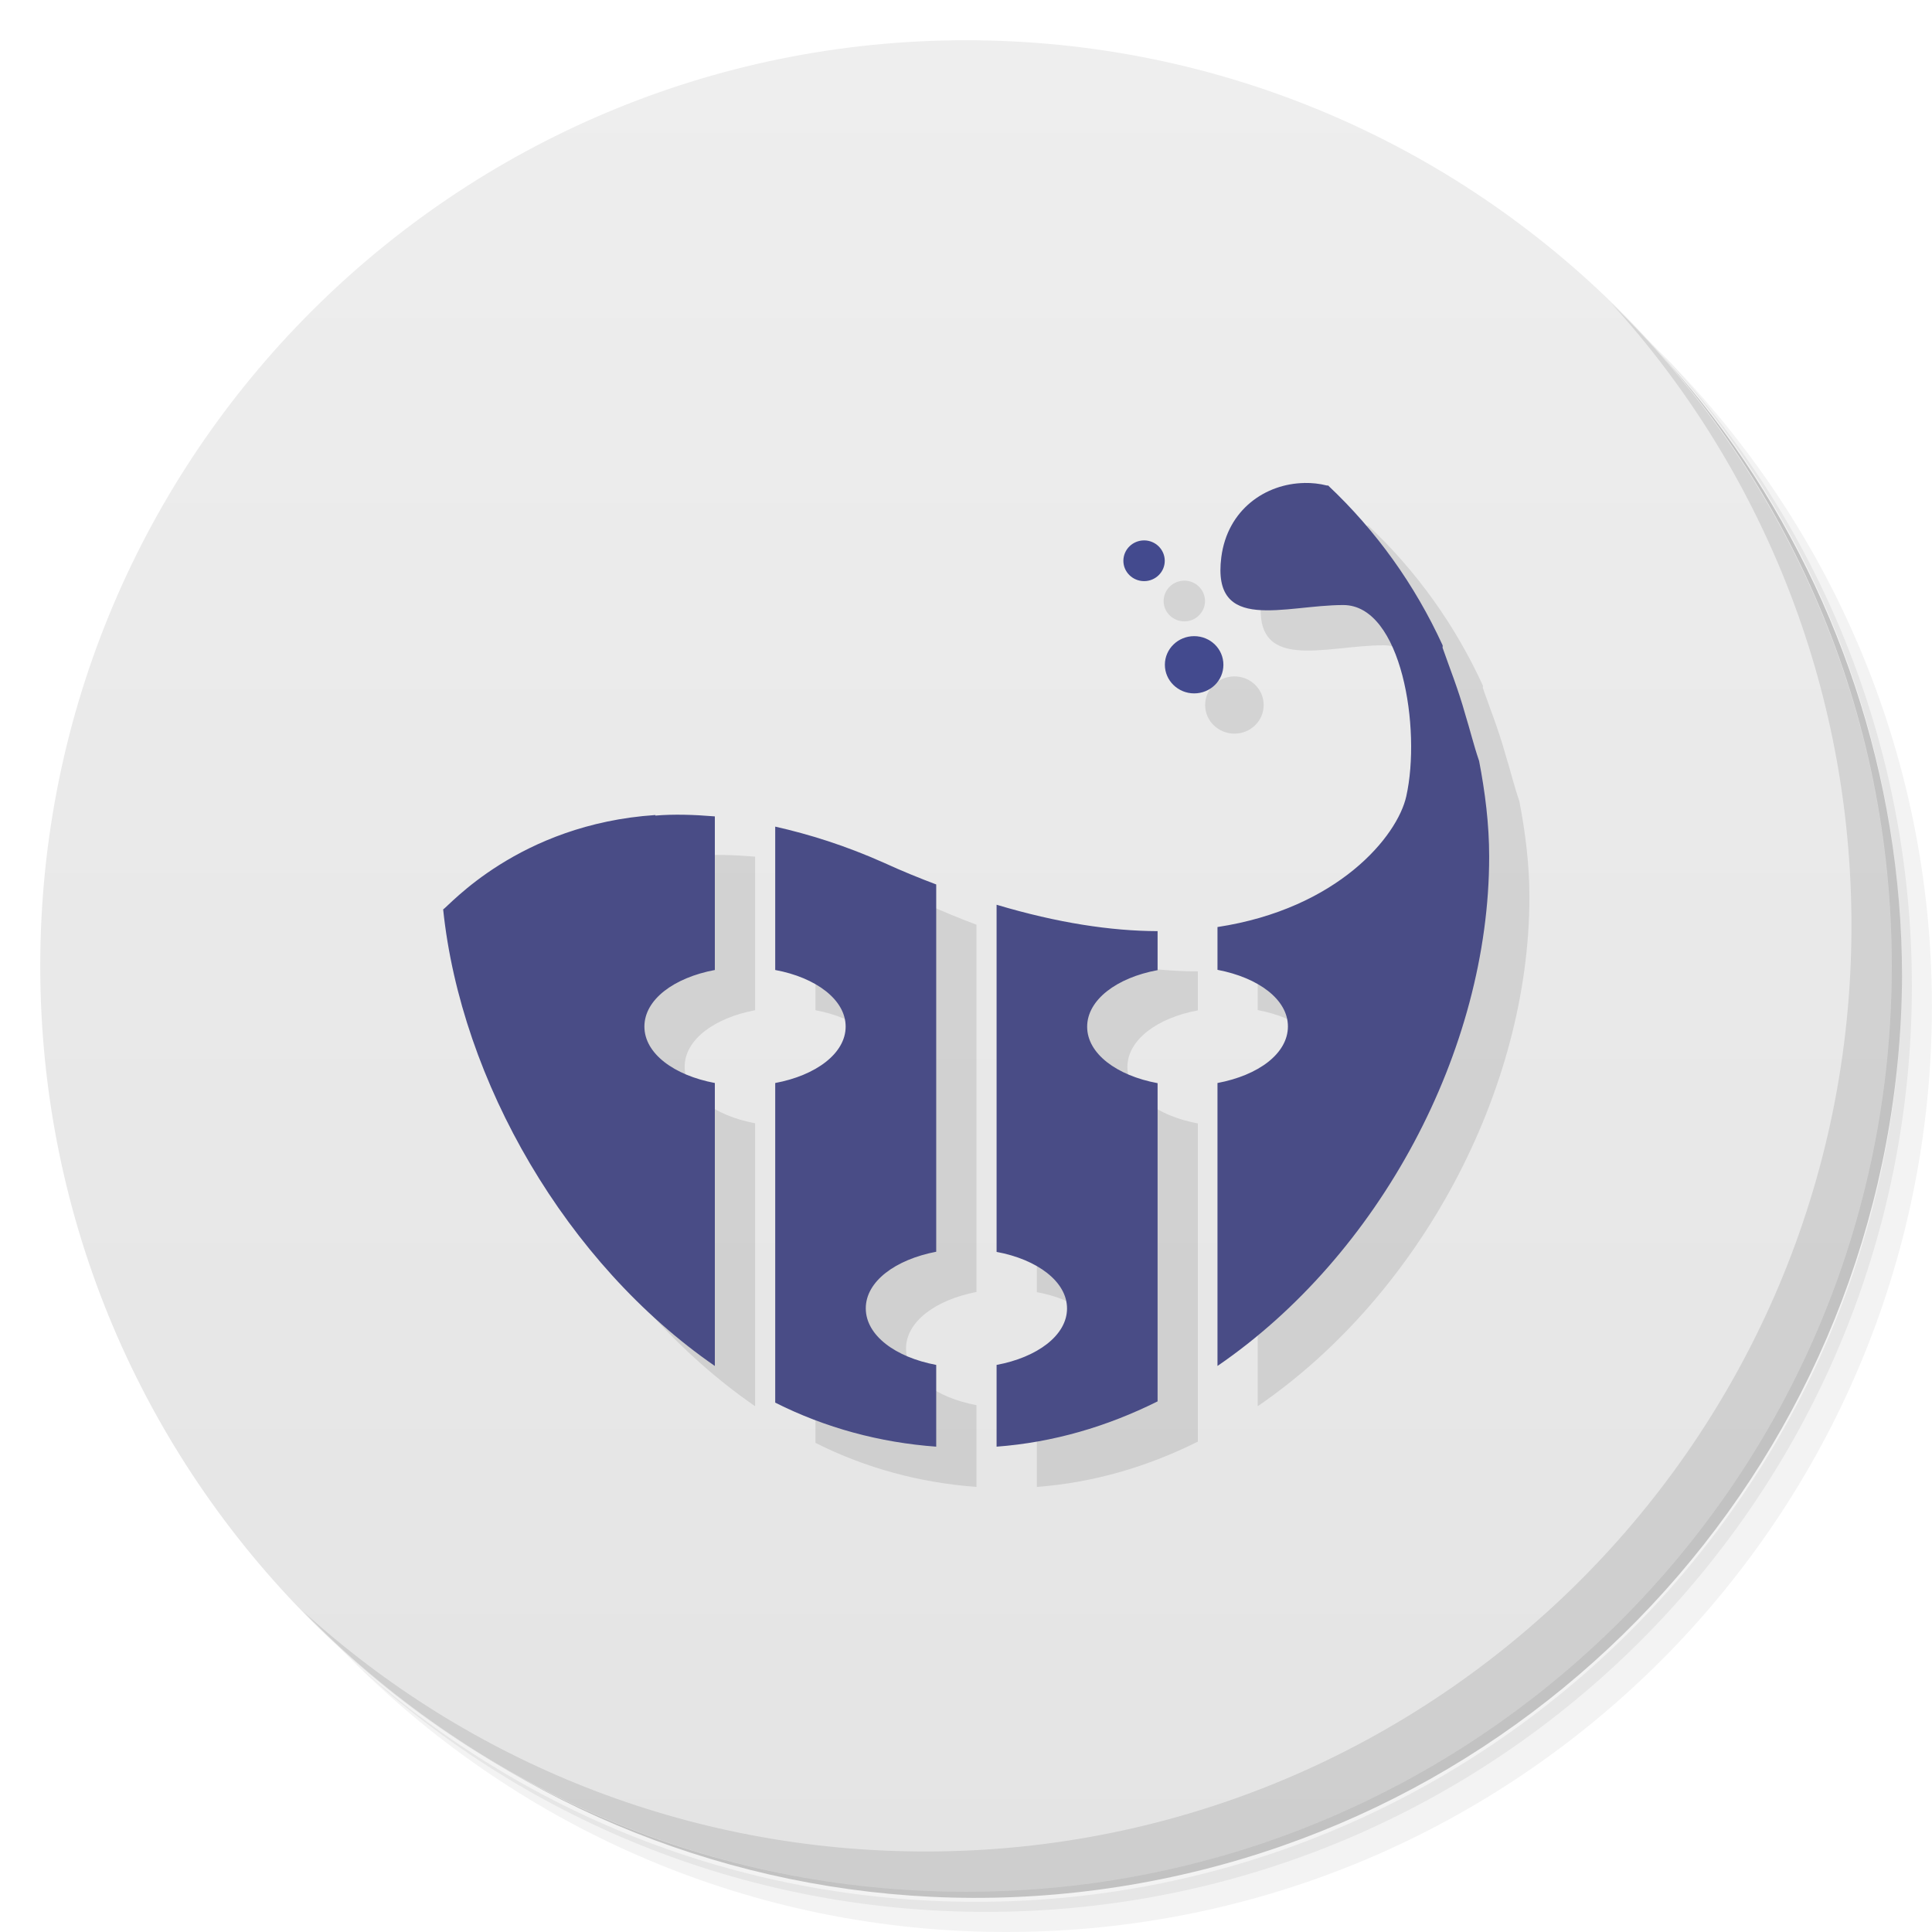
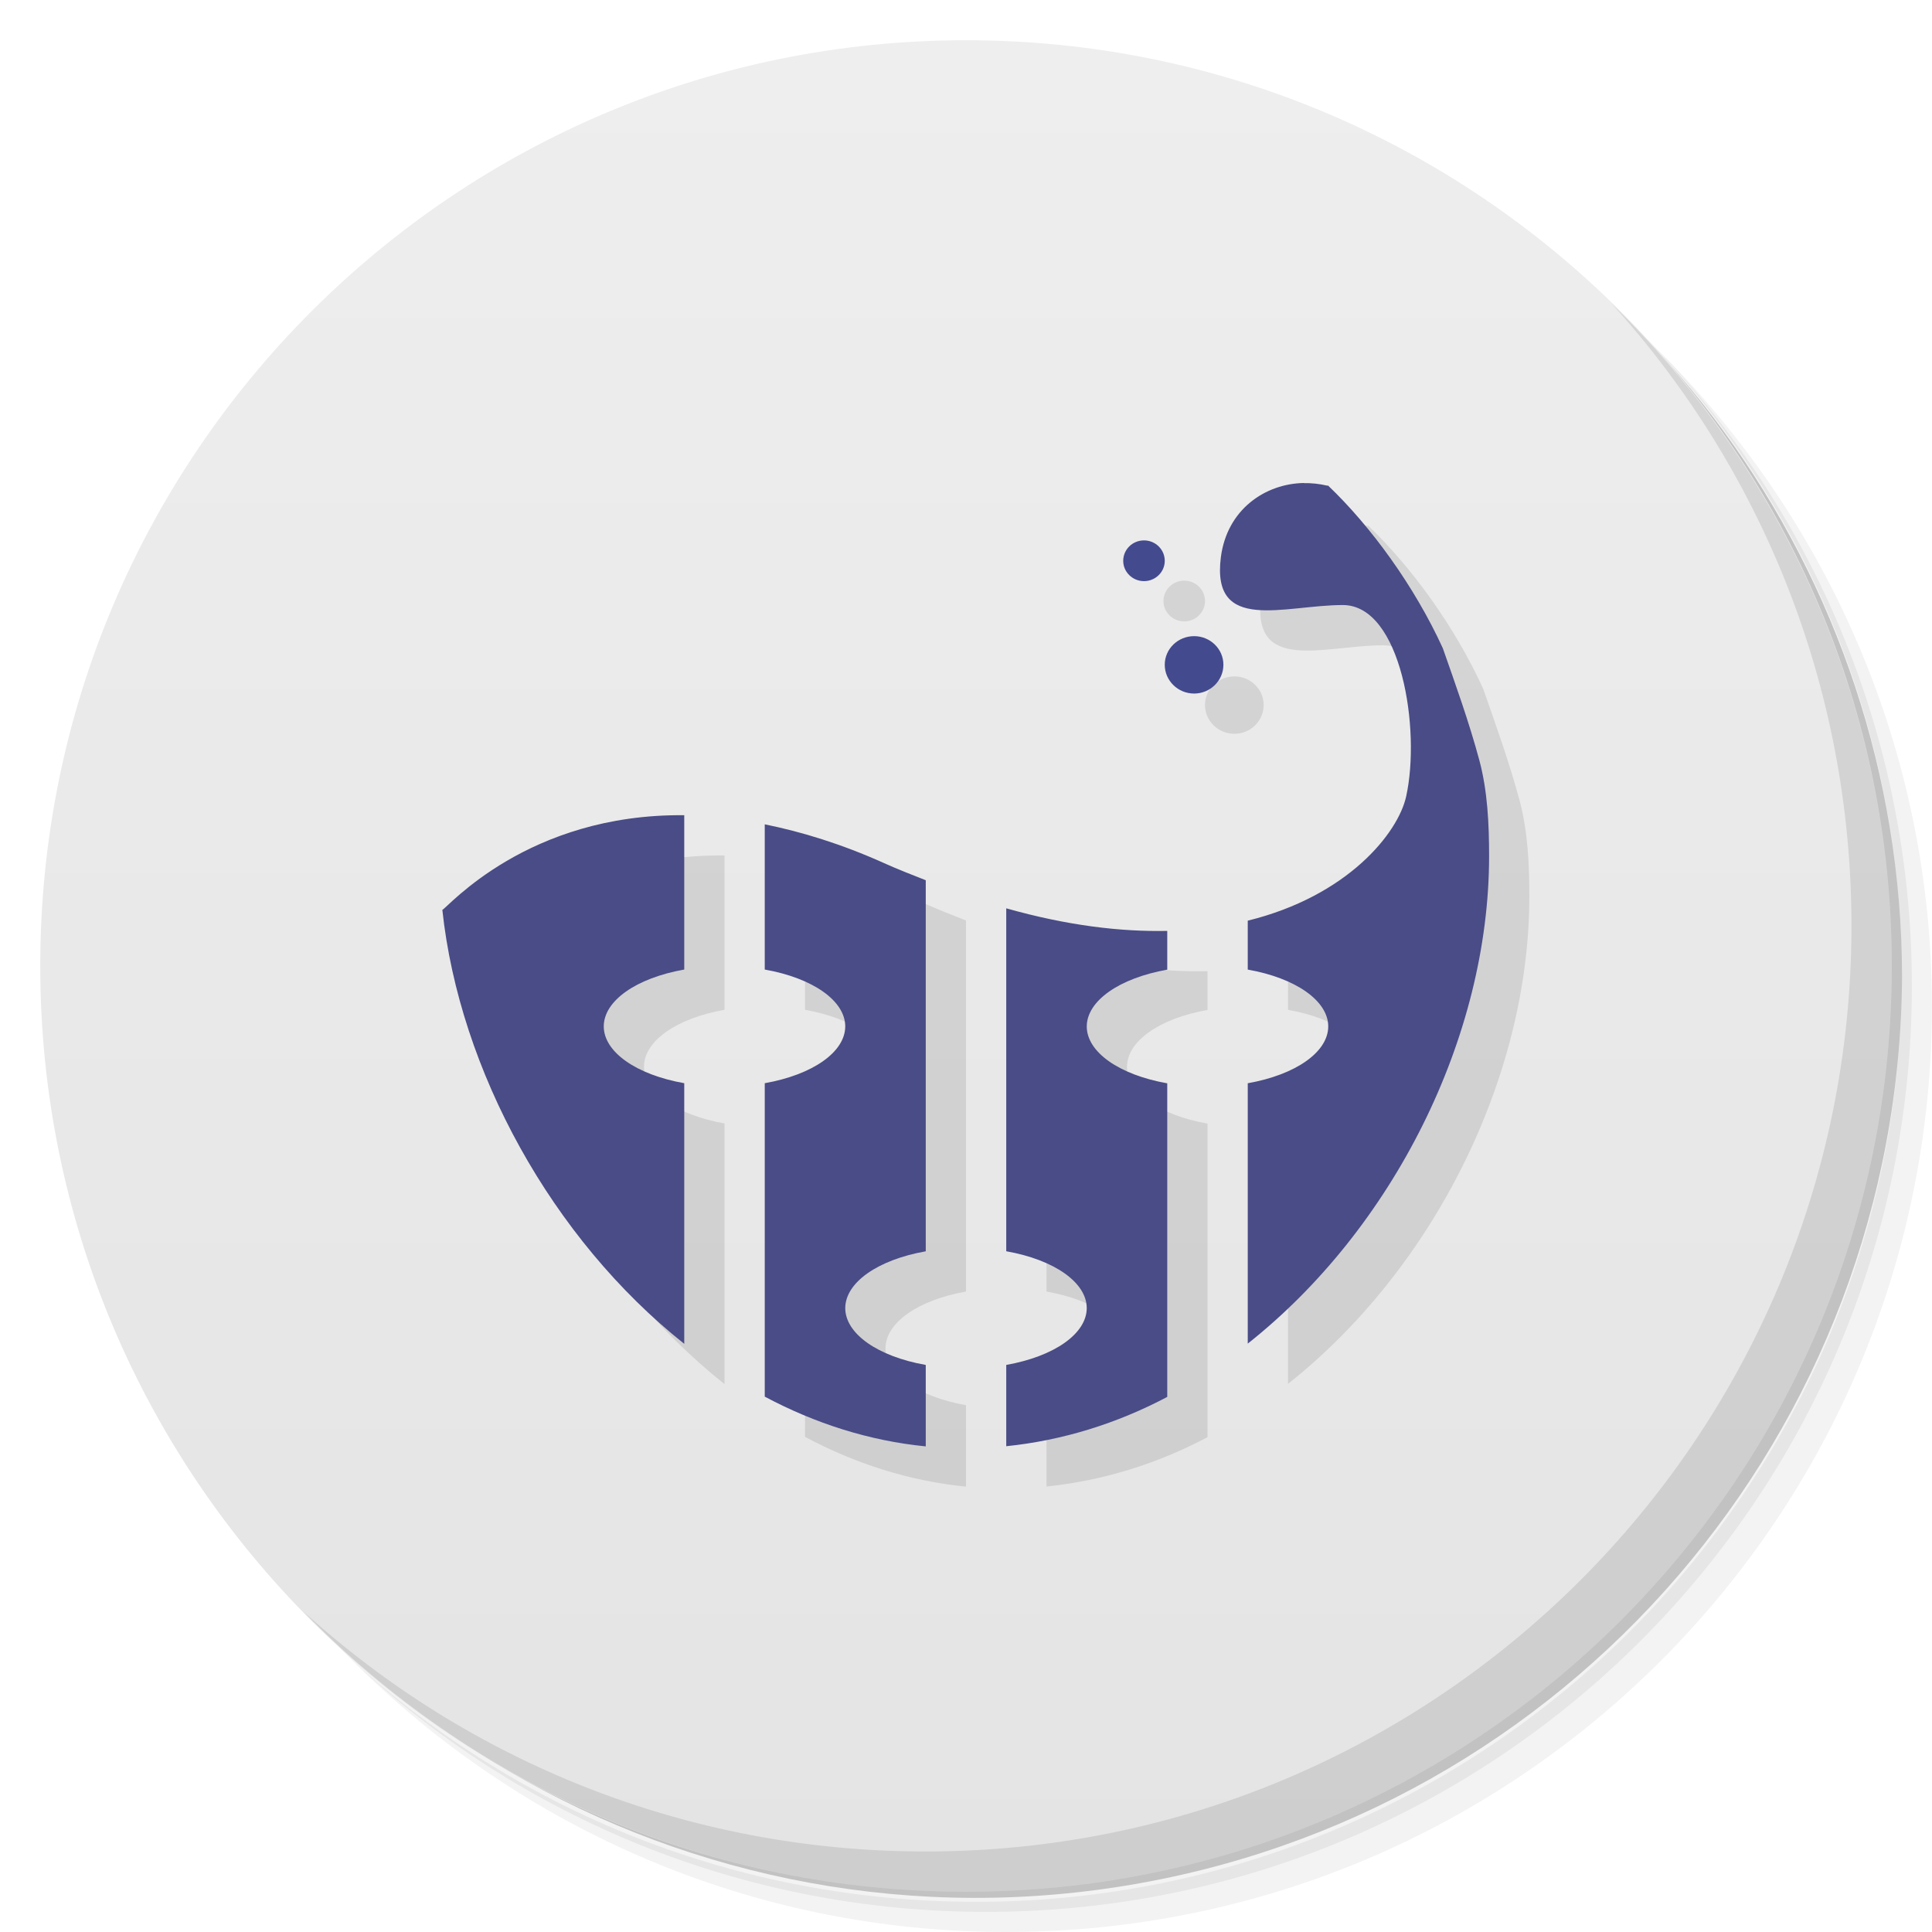
<svg xmlns="http://www.w3.org/2000/svg" viewBox="0 0 48 48">
  <defs>
    <linearGradient id="linearGradient3764" x1="1" x2="47" gradientUnits="userSpaceOnUse" gradientTransform="matrix(0,-1,1,0,-1.5e-6,48)">
      <stop style="stop-color:#e4e4e4;stop-opacity:1" />
      <stop offset="1" style="stop-color:#eee;stop-opacity:1" />
    </linearGradient>
  </defs>
  <g>
    <path d="m 36.31 5 c 5.859 4.062 9.688 10.831 9.688 18.5 c 0 12.426 -10.07 22.5 -22.5 22.5 c -7.669 0 -14.438 -3.828 -18.5 -9.688 c 1.037 1.822 2.306 3.499 3.781 4.969 c 4.085 3.712 9.514 5.969 15.469 5.969 c 12.703 0 23 -10.298 23 -23 c 0 -5.954 -2.256 -11.384 -5.969 -15.469 c -1.469 -1.475 -3.147 -2.744 -4.969 -3.781 z m 4.969 3.781 c 3.854 4.113 6.219 9.637 6.219 15.719 c 0 12.703 -10.297 23 -23 23 c -6.081 0 -11.606 -2.364 -15.719 -6.219 c 4.16 4.144 9.883 6.719 16.219 6.719 c 12.703 0 23 -10.298 23 -23 c 0 -6.335 -2.575 -12.06 -6.719 -16.219 z" style="opacity:0.05" />
    <path d="m 41.28 8.781 c 3.712 4.085 5.969 9.514 5.969 15.469 c 0 12.703 -10.297 23 -23 23 c -5.954 0 -11.384 -2.256 -15.469 -5.969 c 4.113 3.854 9.637 6.219 15.719 6.219 c 12.703 0 23 -10.298 23 -23 c 0 -6.081 -2.364 -11.606 -6.219 -15.719 z" style="opacity:0.1" />
    <path d="m 31.25 2.375 c 8.615 3.154 14.75 11.417 14.75 21.13 c 0 12.426 -10.07 22.5 -22.5 22.5 c -9.708 0 -17.971 -6.135 -21.12 -14.75 a 23 23 0 0 0 44.875 -7 a 23 23 0 0 0 -16 -21.875 z" style="opacity:0.2" />
  </g>
  <g>
    <path d="m 24 1 c 12.703 0 23 10.297 23 23 c 0 12.703 -10.297 23 -23 23 -12.703 0 -23 -10.297 -23 -23 0 -12.703 10.297 -23 23 -23 z" style="fill:url(#linearGradient3764);fill-opacity:1" />
  </g>
  <g>
    <g>
      <g transform="translate(1,1)">
        <g style="opacity:0.1">
          <g>
-             <path d="m 32.406 12 c -0.961 0.016 -1.91 0.656 -2.063 1.844 c -0.242 1.902 1.578 1.188 3.03 1.188 c 1.457 0 1.938 3.086 1.566 4.75 c -0.219 0.992 -1.695 2.793 -4.691 3.25 l 0 1.063 c 1.02 0.195 1.75 0.738 1.75 1.406 c 0 0.672 -0.73 1.215 -1.75 1.406 l 0 7.03 c 4.02 -2.754 6.75 -7.836 6.75 -12.656 c 0 -0.809 -0.102 -1.605 -0.25 -2.375 c -0.133 -0.387 -0.234 -0.805 -0.344 -1.156 c -0.176 -0.633 -0.391 -1.16 -0.563 -1.656 c -0.004 -0.016 0.008 -0.043 0 -0.063 c -0.688 -1.5 -1.648 -2.844 -2.844 -3.969 c -0.004 -0.008 -0.023 0.008 -0.031 0 c -0.188 -0.047 -0.367 -0.066 -0.563 -0.063 m -16.12 8.25 c -3.41 0.227 -5.148 2.285 -5.273 2.344 c 0.445 4.273 3.066 8.801 6.75 11.344 l 0 -7.03 c -1.016 -0.191 -1.75 -0.734 -1.75 -1.402 c 0 -0.672 0.734 -1.215 1.75 -1.406 l 0 -3.816 c -0.523 -0.043 -1.02 -0.059 -1.477 -0.02 m 2.977 0.27 l 0 3.566 c 1.012 0.188 1.75 0.738 1.75 1.406 c 0 0.668 -0.742 1.215 -1.75 1.402 l 0 7.941 c 1.25 0.629 2.602 0.992 4 1.094 l 0 -2.031 c -1.016 -0.191 -1.75 -0.734 -1.75 -1.406 c 0 -0.668 0.734 -1.211 1.75 -1.406 l 0 -9.125 c -0.414 -0.156 -0.848 -0.332 -1.281 -0.531 c -0.98 -0.438 -1.875 -0.715 -2.719 -0.906 m 5.5 1.941 l 0 8.625 c 1.012 0.188 1.75 0.738 1.75 1.406 c 0 0.668 -0.742 1.215 -1.75 1.402 l 0 2.031 c 1.402 -0.105 2.738 -0.496 4 -1.125 l 0 -7.906 c -1.016 -0.188 -1.75 -0.734 -1.75 -1.402 c 0 -0.668 0.734 -1.219 1.75 -1.406 l 0 -0.969 c -1.156 -0.004 -2.484 -0.203 -4 -0.656 m 0 0" style="fill:#000;fill-opacity:1;stroke:none;fill-rule:nonzero" />
-             <path d="m 30.395 16.516 c 0 0.395 -0.324 0.711 -0.727 0.711 c -0.398 0 -0.727 -0.316 -0.727 -0.711 c 0 -0.395 0.328 -0.711 0.727 -0.711 c 0.402 0 0.727 0.316 0.727 0.711 m 0 0" style="fill:#000;fill-opacity:1;stroke:none;fill-rule:nonzero" />
-             <path d="m 28.938 13.934 c 0 0.277 -0.23 0.504 -0.512 0.504 c -0.285 0 -0.516 -0.227 -0.516 -0.504 c 0 -0.281 0.23 -0.508 0.516 -0.508 c 0.281 0 0.512 0.227 0.512 0.508 m 0 0" style="fill:#000;fill-opacity:1;stroke:none;fill-rule:nonzero" />
+             <path d="m 33.393 12.996 l 0.002 0.004 c -0.961 0.016 -1.91 0.656 -2.063 1.844 c -0.242 1.902 1.577 1.188 3.03 1.188 c 1.453 0 1.941 3.09 1.574 4.754 c -0.198 0.904 -1.442 2.473 -3.936 3.088 l 0 1.215 c 1.197 0.212 1.998 0.777 2 1.412 c -0.002 0.635 -0.803 1.2 -2 1.412 l 0 6.469 c 3.602 -2.851 5.996 -7.605 5.996 -12.11 c 0 -0.809 -0.039 -1.621 -0.24 -2.375 c -0.256 -0.956 -0.605 -1.922 -0.91 -2.793 c -0.71 -1.551 -1.791 -3.03 -2.85 -4.04 c -0.004 -0.008 -0.025 0.012 -0.029 0 c -0.188 -0.043 -0.383 -0.065 -0.574 -0.061 z m -3.971 1.43 c -0.286 0 -0.516 0.227 -0.516 0.508 c 0 0.277 0.231 0.504 0.516 0.504 c 0.286 0 0.516 -0.227 0.516 -0.504 c 0 -0.281 -0.231 -0.508 -0.516 -0.508 z m 1.246 2.379 c -0.402 0 -0.73 0.316 -0.73 0.711 c 0 0.395 0.328 0.715 0.73 0.715 c 0.399 0 0.727 -0.32 0.727 -0.715 c 0 -0.395 -0.329 -0.711 -0.727 -0.711 z m -12.668 4.449 c -3.889 -0.042 -5.872 2.288 -6.01 2.352 c 0.426 3.983 2.722 8.171 6.01 10.781 l 0 -6.475 c -1.197 -0.212 -1.998 -0.777 -2 -1.412 c 0.002 -0.635 0.803 -1.2 2 -1.412 l 0 -3.834 z m 2 0.227 l 0 3.607 c 1.197 0.212 1.998 0.777 2 1.412 c -0.002 0.635 -0.803 1.2 -2 1.412 l 0 7.787 c 1.248 0.665 2.592 1.097 4 1.236 l 0 -2.023 c -1.197 -0.212 -1.998 -0.777 -2 -1.412 c 0.002 -0.635 0.803 -1.2 2 -1.412 l 0 -9.219 c -0.341 -0.135 -0.676 -0.263 -1.033 -0.424 c -1.072 -0.482 -2.054 -0.779 -2.967 -0.965 z m 6 2.084 l 0 8.523 c 1.197 0.212 1.998 0.777 2 1.412 c -0.002 0.635 -0.803 1.2 -2 1.412 l 0 2.02 c 1.407 -0.145 2.753 -0.566 4 -1.225 l 0 -7.791 c -1.197 -0.212 -1.998 -0.777 -2 -1.412 c 0.002 -0.635 0.803 -1.2 2 -1.412 l 0 -0.963 c -1.152 0.024 -2.476 -0.13 -4 -0.561 z" transform="translate(-1,-1)" style="fill:#000;fill-opacity:1;stroke:none;fill-rule:nonzero" />
          </g>
        </g>
      </g>
    </g>
  </g>
  <g>
    <g>
      <g>
-         <path d="m 32.406 12 c -0.961 0.016 -1.91 0.656 -2.063 1.844 c -0.242 1.902 1.578 1.188 3.03 1.188 c 1.457 0 1.938 3.086 1.566 4.75 c -0.219 0.992 -1.695 2.793 -4.691 3.25 l 0 1.063 c 1.02 0.195 1.75 0.738 1.75 1.406 c 0 0.672 -0.73 1.215 -1.75 1.406 l 0 7.03 c 4.02 -2.754 6.75 -7.836 6.75 -12.656 c 0 -0.809 -0.102 -1.605 -0.25 -2.375 c -0.133 -0.387 -0.234 -0.805 -0.344 -1.156 c -0.176 -0.633 -0.391 -1.16 -0.563 -1.656 c -0.004 -0.016 0.008 -0.043 0 -0.063 c -0.688 -1.5 -1.648 -2.844 -2.844 -3.969 c -0.004 -0.008 -0.023 0.008 -0.031 0 c -0.188 -0.047 -0.367 -0.066 -0.563 -0.063 m -16.12 8.25 c -3.41 0.227 -5.148 2.285 -5.273 2.344 c 0.445 4.273 3.066 8.801 6.75 11.344 l 0 -7.03 c -1.016 -0.191 -1.75 -0.734 -1.75 -1.402 c 0 -0.672 0.734 -1.215 1.75 -1.406 l 0 -3.816 c -0.523 -0.043 -1.02 -0.059 -1.477 -0.02 m 2.977 0.27 l 0 3.566 c 1.012 0.188 1.75 0.738 1.75 1.406 c 0 0.668 -0.742 1.215 -1.75 1.402 l 0 7.941 c 1.25 0.629 2.602 0.992 4 1.094 l 0 -2.031 c -1.016 -0.191 -1.75 -0.734 -1.75 -1.406 c 0 -0.668 0.734 -1.211 1.75 -1.406 l 0 -9.125 c -0.414 -0.156 -0.848 -0.332 -1.281 -0.531 c -0.98 -0.438 -1.875 -0.715 -2.719 -0.906 m 5.5 1.941 l 0 8.625 c 1.012 0.188 1.75 0.738 1.75 1.406 c 0 0.668 -0.742 1.215 -1.75 1.402 l 0 2.031 c 1.402 -0.105 2.738 -0.496 4 -1.125 l 0 -7.906 c -1.016 -0.188 -1.75 -0.734 -1.75 -1.402 c 0 -0.668 0.734 -1.219 1.75 -1.406 l 0 -0.969 c -1.156 -0.004 -2.484 -0.203 -4 -0.656 m 0 0" style="fill:#494c86;fill-opacity:1;stroke:none;fill-rule:nonzero" />
-         <path d="m 30.395 16.516 c 0 0.395 -0.324 0.711 -0.727 0.711 c -0.398 0 -0.727 -0.316 -0.727 -0.711 c 0 -0.395 0.328 -0.711 0.727 -0.711 c 0.402 0 0.727 0.316 0.727 0.711 m 0 0" style="fill:#434a8e;fill-opacity:1;stroke:none;fill-rule:nonzero" />
-         <path d="m 28.938 13.934 c 0 0.277 -0.23 0.504 -0.512 0.504 c -0.285 0 -0.516 -0.227 -0.516 -0.504 c 0 -0.281 0.23 -0.508 0.516 -0.508 c 0.281 0 0.512 0.227 0.512 0.508 m 0 0" style="fill:#434a8e;fill-opacity:1;stroke:none;fill-rule:nonzero" />
+         <path d="m 32.393 11.996 0.002 0.004 c -0.961 0.016 -1.91 0.656 -2.063 1.844 -0.242 1.902 1.577 1.188 3.03 1.188 1.453 0 1.941 3.09 1.574 4.754 c -0.198 0.904 -1.442 2.473 -3.936 3.088 l 0 1.215 c 1.197 0.212 1.998 0.777 2 1.412 -0.002 0.635 -0.803 1.2 -2 1.412 l 0 6.469 c 3.602 -2.851 5.996 -7.605 5.996 -12.11 0 -0.809 -0.039 -1.621 -0.24 -2.375 -0.256 -0.956 -0.605 -1.922 -0.91 -2.793 -0.71 -1.551 -1.791 -3.03 -2.85 -4.04 -0.004 -0.008 -0.025 0.012 -0.029 0 -0.188 -0.043 -0.383 -0.065 -0.574 -0.061 z m -15.393 8.258 c -3.889 -0.042 -5.872 2.288 -6.01 2.352 0.426 3.983 2.722 8.171 6.01 10.781 l 0 -6.475 c -1.197 -0.212 -1.998 -0.777 -2 -1.412 c 0.002 -0.635 0.803 -1.2 2 -1.412 z m 2 0.227 0 3.607 c 1.197 0.212 1.998 0.777 2 1.412 -0.002 0.635 -0.803 1.2 -2 1.412 l 0 7.787 c 1.248 0.665 2.592 1.097 4 1.236 l 0 -2.023 c -1.197 -0.212 -1.998 -0.777 -2 -1.412 c 0.002 -0.635 0.803 -1.2 2 -1.412 l 0 -9.219 c -0.341 -0.135 -0.676 -0.263 -1.033 -0.424 -1.072 -0.482 -2.054 -0.779 -2.967 -0.965 m 6 2.084 0 8.523 c 1.197 0.212 1.998 0.777 2 1.412 -0.002 0.635 -0.803 1.2 -2 1.412 l 0 2.02 c 1.407 -0.145 2.753 -0.566 4 -1.225 l 0 -7.791 c -1.197 -0.212 -1.998 -0.777 -2 -1.412 c 0.002 -0.635 0.803 -1.2 2 -1.412 l 0 -0.963 c -1.152 0.024 -2.476 -0.13 -4 -0.561 z" style="fill:#494c86;fill-opacity:1;stroke:none;fill-rule:nonzero" />
+         <path d="m 30.395 16.516 c 0 0.395 -0.328 0.715 -0.727 0.715 c -0.402 0 -0.73 -0.32 -0.73 -0.715 c 0 -0.395 0.328 -0.711 0.73 -0.711 c 0.398 0 0.727 0.316 0.727 0.711 m 0 0" style="fill:#434a8e;fill-opacity:1;stroke:none;fill-rule:nonzero" />
+         <path d="m 28.938 13.934 c 0 0.277 -0.23 0.504 -0.516 0.504 c -0.285 0 -0.516 -0.227 -0.516 -0.504 c 0 -0.281 0.23 -0.508 0.516 -0.508 c 0.285 0 0.516 0.227 0.516 0.508 m 0 0" style="fill:#434a8e;fill-opacity:1;stroke:none;fill-rule:nonzero" />
      </g>
    </g>
  </g>
  <g>
    <path d="m 40.03 7.531 c 3.712 4.084 5.969 9.514 5.969 15.469 0 12.703 -10.297 23 -23 23 c -5.954 0 -11.384 -2.256 -15.469 -5.969 4.178 4.291 10.01 6.969 16.469 6.969 c 12.703 0 23 -10.298 23 -23 0 -6.462 -2.677 -12.291 -6.969 -16.469 z" style="opacity:0.1" />
  </g>
</svg>
